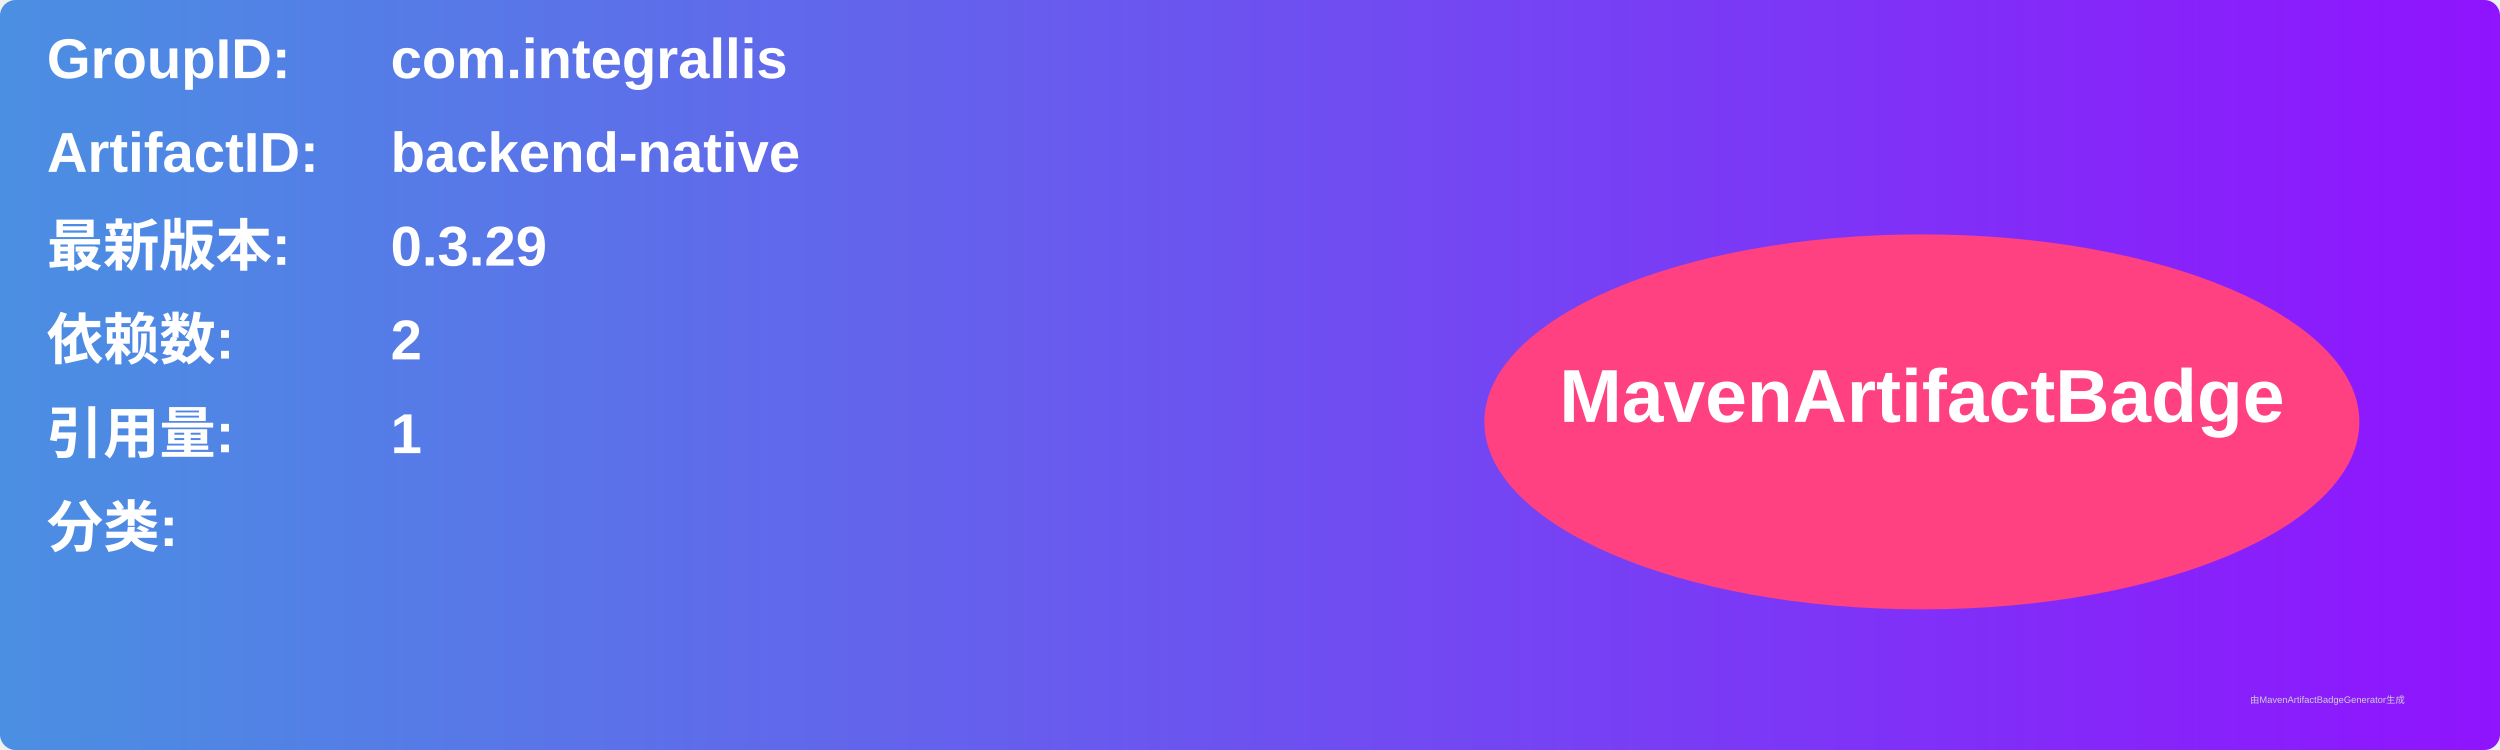
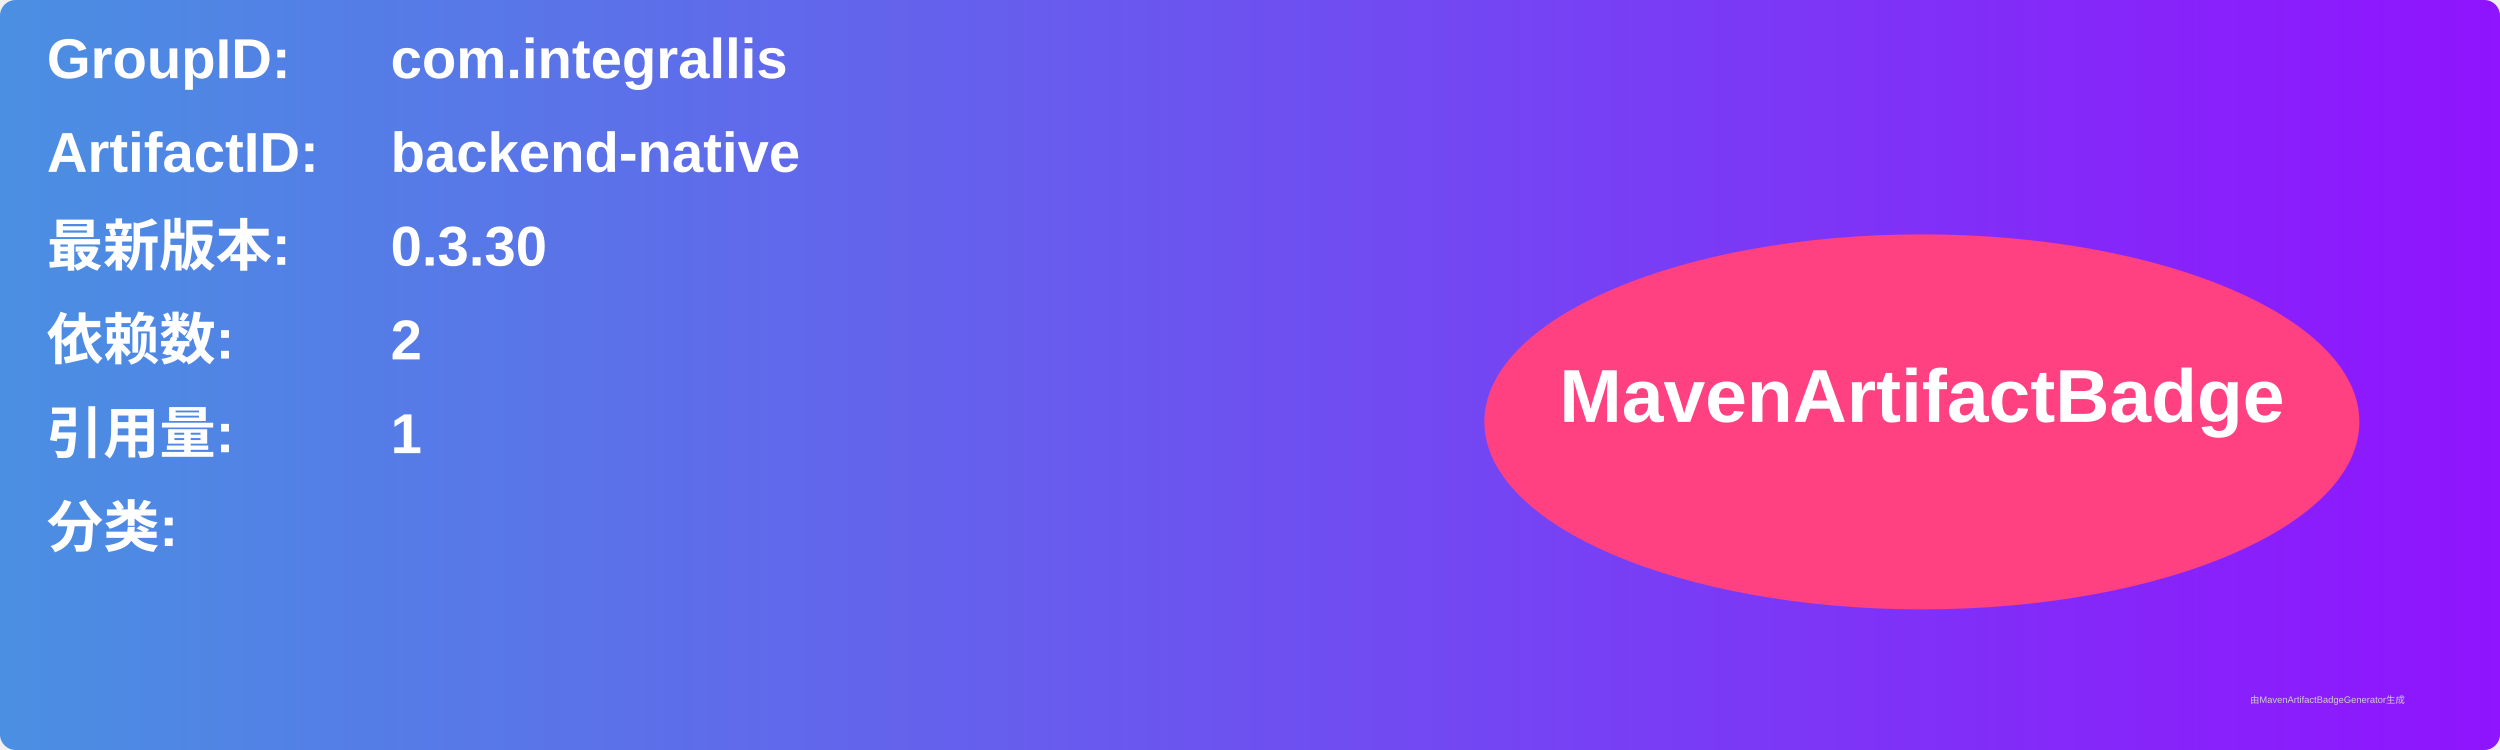
<svg xmlns="http://www.w3.org/2000/svg" width="800" height="240" viewBox="0 0 800 240">
  <linearGradient id="grad" x1="0%" y1="0%" x2="100%" y2="0%">
    <stop offset="0%" stop-color="#4a90e2" />
    <stop offset="100%" stop-color="#9013fe" />
  </linearGradient>
  <rect width="100%" height="100%" rx="5" ry="5" fill="url(#grad)" />
  <g transform="translate(15, 15)">
    <text x="0" y="10" font-family="Arial" font-size="18" fill="white" font-weight="bold" width="260">GroupID:</text>
    <text x="110" y="10" font-family="Arial" font-size="18" fill="white" font-weight="bold" width="460">com.integrallis</text>
    <text x="0" y="40" font-family="Arial" font-size="18" fill="white" font-weight="bold" width="260">ArtifactID:</text>
    <text x="110" y="40" font-family="Arial" font-size="18" fill="white" font-weight="bold" width="460">backend-native</text>
    <text x="0" y="70" font-family="Arial" font-size="18" fill="white" font-weight="bold">最新版本:</text>
    <text x="110" y="70" font-family="Arial" font-size="18" fill="white" font-weight="bold">
-       <tspan font-weight="bold">0.3.29</tspan>
+       <tspan font-weight="bold">0.3.30</tspan>
    </text>
    <text x="0" y="100" font-family="Arial" font-size="18" fill="white" font-weight="bold">依赖数: </text>
    <text x="110" y="100" font-family="Arial" font-size="18" fill="white">
      <tspan font-weight="bold">2</tspan>
    </text>
    <text x="0" y="130" font-family="Arial" font-size="18" fill="white" font-weight="bold">引用量: </text>
    <text x="110" y="130" font-family="Arial" font-size="18" fill="white">
      <tspan font-weight="bold">1</tspan>
    </text>
    <text x="0" y="160" font-family="Arial" font-size="18" fill="white" font-weight="bold">分类:</text>
    <text x="10" y="190" font-family="Arial" font-size="10" fill="white">
      <tspan font-weight="bold" />
    </text>
    <ellipse cx="600" cy="120" rx="140" ry="60" fill="#ff4081" />
    <text x="600" y="120" text-anchor="middle" font-family="Arial" font-size="24" fill="white" font-weight="bold">MavenArtifactBadge</text>
  </g>
  <text x="720" y="225" font-family="Arial" font-size="3" fill="#d0d0d0">由MavenArtifactBadgeGenerator生成</text>
</svg>
